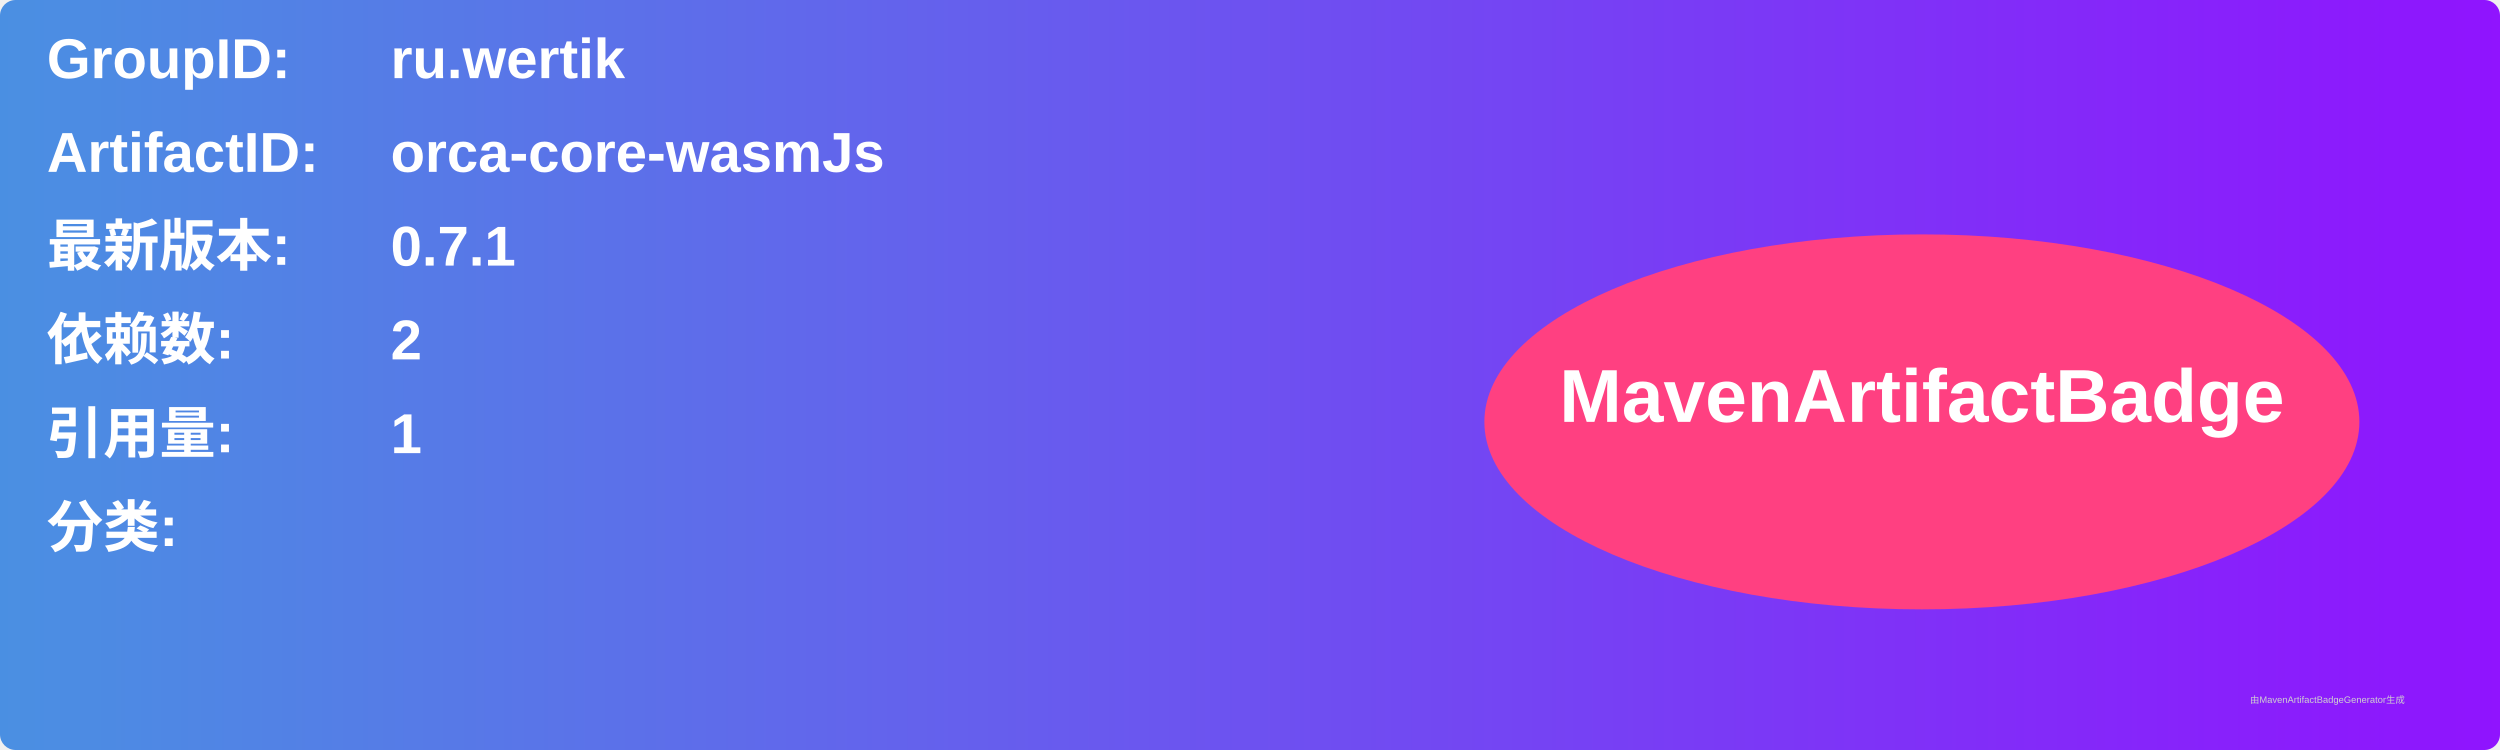
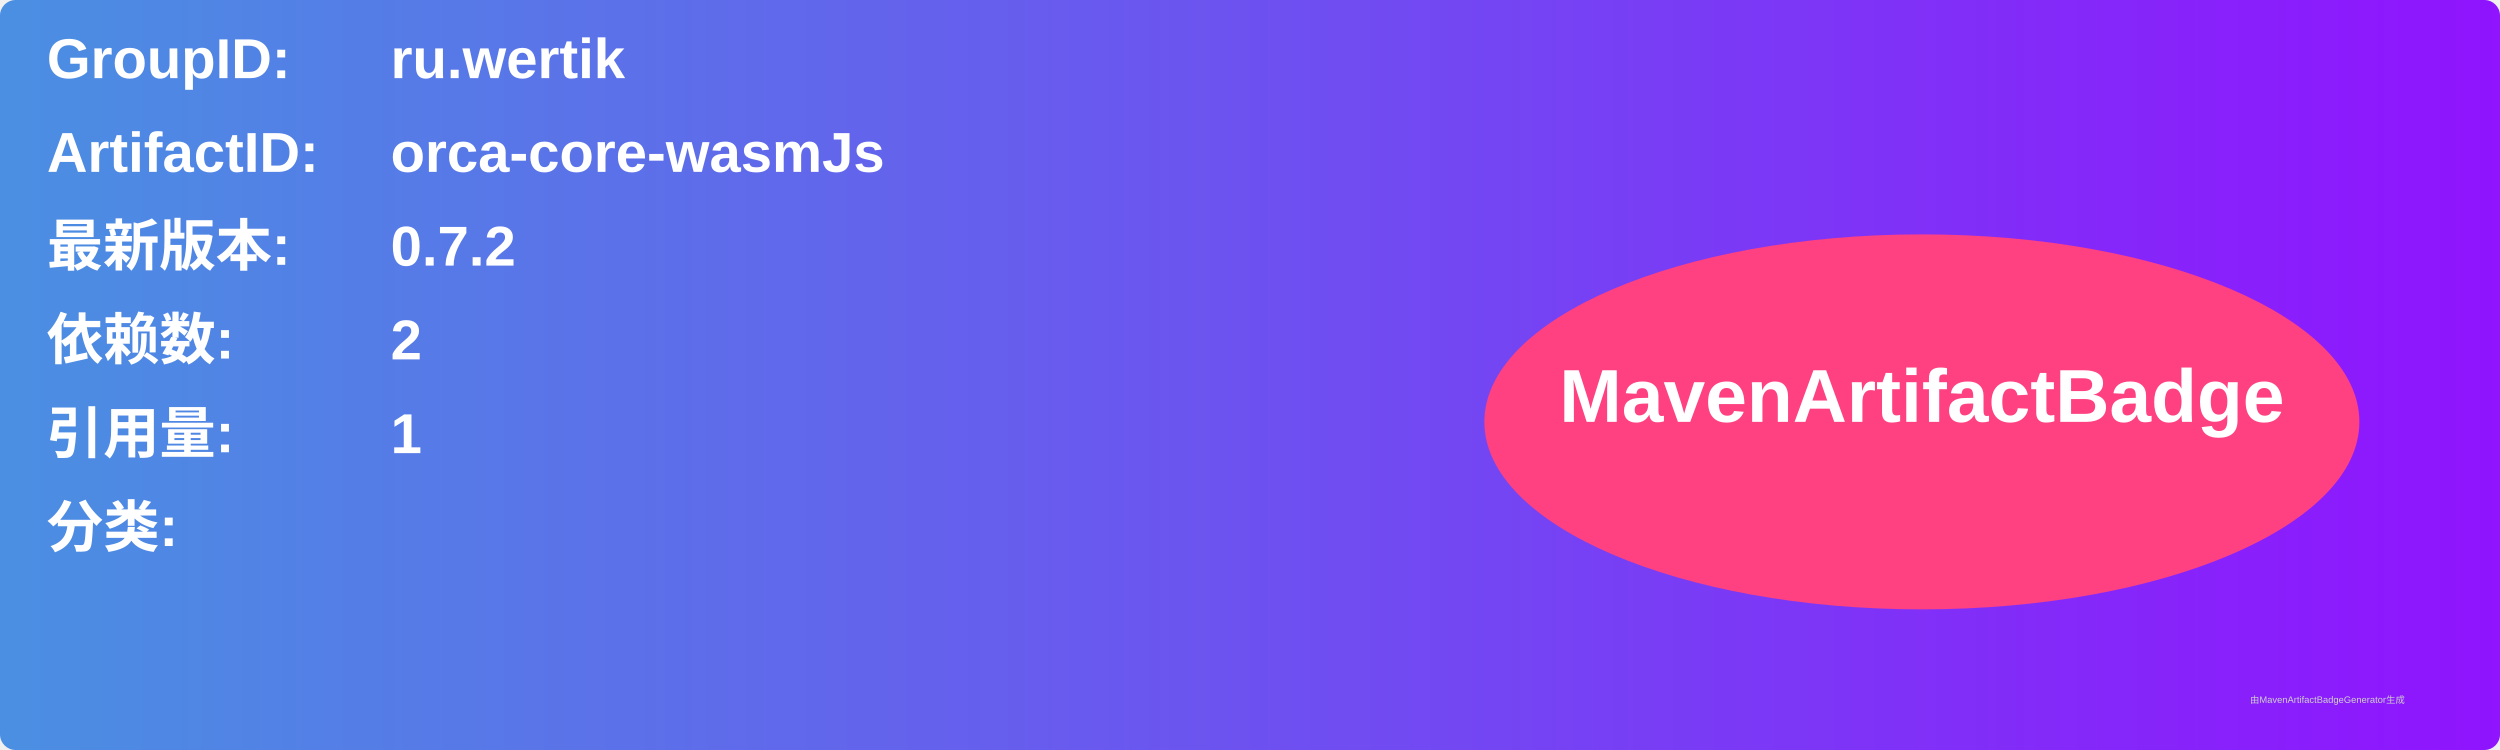
<svg xmlns="http://www.w3.org/2000/svg" width="800" height="240" viewBox="0 0 800 240">
  <linearGradient id="grad" x1="0%" y1="0%" x2="100%" y2="0%">
    <stop offset="0%" stop-color="#4a90e2" />
    <stop offset="100%" stop-color="#9013fe" />
  </linearGradient>
  <rect width="100%" height="100%" rx="5" ry="5" fill="url(#grad)" />
  <g transform="translate(15, 15)">
    <text x="0" y="10" font-family="Arial" font-size="18" fill="white" font-weight="bold" width="260">GroupID:</text>
    <text x="110" y="10" font-family="Arial" font-size="18" fill="white" font-weight="bold" width="460">ru.wertik</text>
    <text x="0" y="40" font-family="Arial" font-size="18" fill="white" font-weight="bold" width="260">ArtifactID:</text>
    <text x="110" y="40" font-family="Arial" font-size="18" fill="white" font-weight="bold" width="460">orca-core-wasmJs</text>
    <text x="0" y="70" font-family="Arial" font-size="18" fill="white" font-weight="bold">最新版本:</text>
    <text x="110" y="70" font-family="Arial" font-size="18" fill="white" font-weight="bold">
-       <tspan font-weight="bold">0.7.1</tspan>
+       <tspan font-weight="bold">0.7.2</tspan>
    </text>
    <text x="0" y="100" font-family="Arial" font-size="18" fill="white" font-weight="bold">依赖数: </text>
    <text x="110" y="100" font-family="Arial" font-size="18" fill="white">
      <tspan font-weight="bold">2</tspan>
    </text>
    <text x="0" y="130" font-family="Arial" font-size="18" fill="white" font-weight="bold">引用量: </text>
    <text x="110" y="130" font-family="Arial" font-size="18" fill="white">
      <tspan font-weight="bold">1</tspan>
    </text>
    <text x="0" y="160" font-family="Arial" font-size="18" fill="white" font-weight="bold">分类:</text>
    <text x="10" y="190" font-family="Arial" font-size="10" fill="white">
      <tspan font-weight="bold" />
    </text>
    <ellipse cx="600" cy="120" rx="140" ry="60" fill="#ff4081" />
    <text x="600" y="120" text-anchor="middle" font-family="Arial" font-size="24" fill="white" font-weight="bold">MavenArtifactBadge</text>
  </g>
  <text x="720" y="225" font-family="Arial" font-size="3" fill="#d0d0d0">由MavenArtifactBadgeGenerator生成</text>
</svg>
